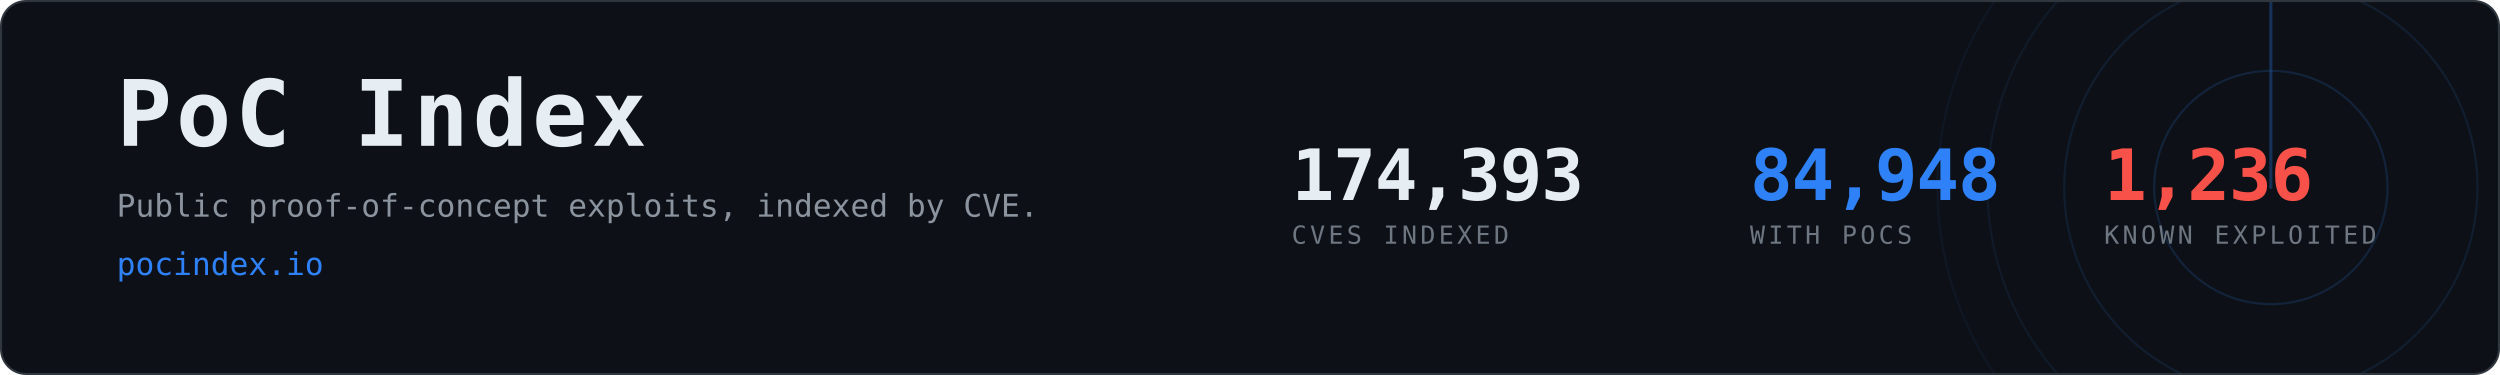
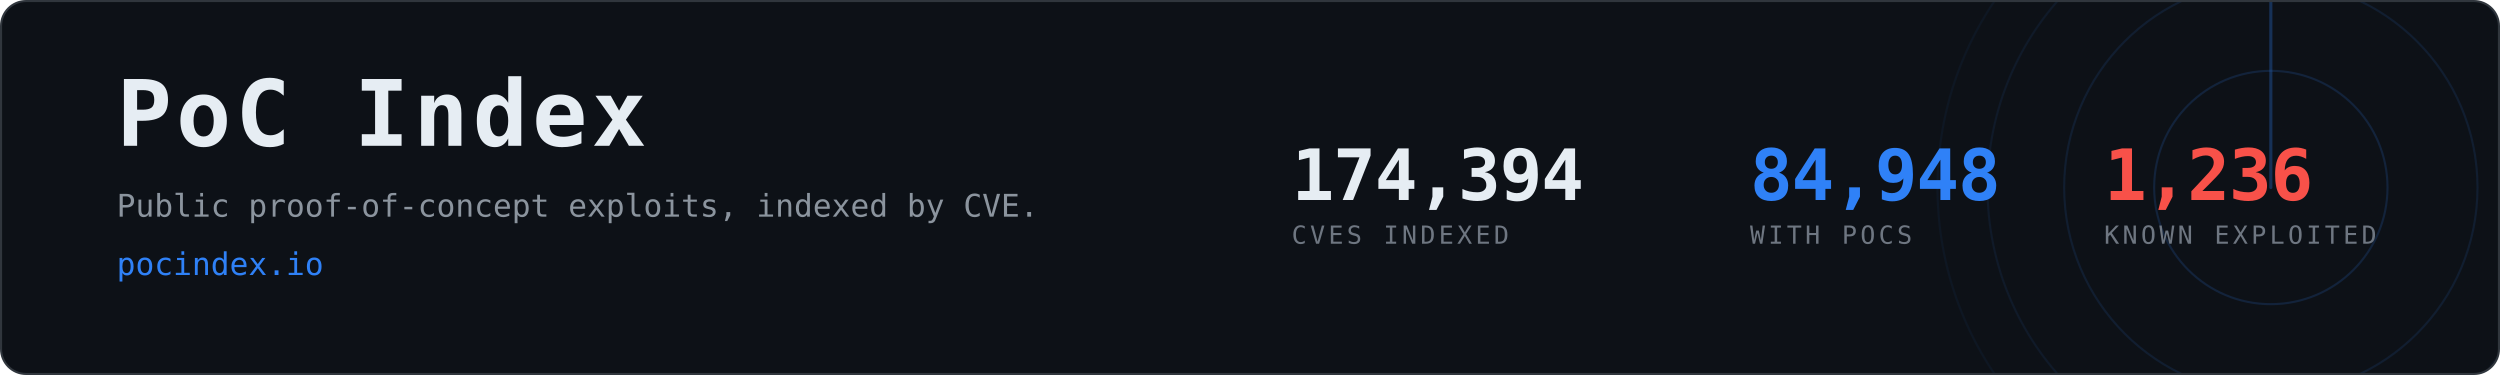
<svg xmlns="http://www.w3.org/2000/svg" width="1200" height="180" viewBox="0 0 1200 180" role="img" aria-label="PoC Index, 84,948 CVEs with public proof-of-concept exploits">
  <clipPath id="card">
    <rect x="1" y="1" width="1198" height="178" rx="12" />
  </clipPath>
  <rect x="0.5" y="0.5" width="1199" height="179" rx="12" fill="#0d1117" stroke="#30363d" />
  <g clip-path="url(#card)" opacity="0.6">
    <g>
      <circle cx="1090" cy="90" r="56.0" fill="none" stroke="#2f81f7" stroke-width="1" opacity="0.270" />
      <circle cx="1090" cy="90" r="99.2" fill="none" stroke="#2f81f7" stroke-width="1" opacity="0.195" />
      <circle cx="1090" cy="90" r="136.0" fill="none" stroke="#2f81f7" stroke-width="1" opacity="0.135" />
      <circle cx="1090" cy="90" r="160.0" fill="none" stroke="#2f81f7" stroke-width="1" opacity="0.090" />
      <line x1="1090" y1="90" x2="1090" y2="-70.0" stroke="#2f81f7" stroke-width="1.5" stroke-linecap="round" opacity="0.480">
        <animateTransform attributeName="transform" type="rotate" from="0 1090 90" to="360 1090 90" dur="8s" repeatCount="indefinite" />
      </line>
    </g>
  </g>
  <text x="56" y="70" font-family="ui-monospace,SFMono-Regular,Menlo,Consolas,monospace" font-size="44" font-weight="700" fill="#e6edf3" letter-spacing="2">PoC Index</text>
  <text x="56" y="104" font-family="ui-monospace,SFMono-Regular,Menlo,Consolas,monospace" font-size="15" fill="#8b949e">
    Public proof-of-concept exploits, indexed by CVE.</text>
  <text x="56" y="132" font-family="ui-monospace,SFMono-Regular,Menlo,Consolas,monospace" font-size="15" fill="#2f81f7">pocindex.io</text>
-   <text x="620" y="96" font-family="ui-monospace,SFMono-Regular,Menlo,Consolas,monospace" font-size="34" font-weight="700" fill="#e6edf3" letter-spacing="-0.5">174,393</text>
+   <text x="620" y="96" font-family="ui-monospace,SFMono-Regular,Menlo,Consolas,monospace" font-size="34" font-weight="700" fill="#e6edf3" letter-spacing="-0.5">174,394</text>
  <text x="620" y="117" font-family="ui-monospace,SFMono-Regular,Menlo,Consolas,monospace" font-size="12" fill="#6e7681" letter-spacing="1.6">CVES INDEXED</text>
  <text x="840" y="96" font-family="ui-monospace,SFMono-Regular,Menlo,Consolas,monospace" font-size="34" font-weight="700" fill="#2f81f7" letter-spacing="-0.5">84,948</text>
  <text x="840" y="117" font-family="ui-monospace,SFMono-Regular,Menlo,Consolas,monospace" font-size="12" fill="#6e7681" letter-spacing="1.6">WITH POCS</text>
  <text x="1010" y="96" font-family="ui-monospace,SFMono-Regular,Menlo,Consolas,monospace" font-size="34" font-weight="700" fill="#f85149" letter-spacing="-0.5">1,236</text>
  <text x="1010" y="117" font-family="ui-monospace,SFMono-Regular,Menlo,Consolas,monospace" font-size="12" fill="#6e7681" letter-spacing="1.6">KNOWN EXPLOITED</text>
</svg>
